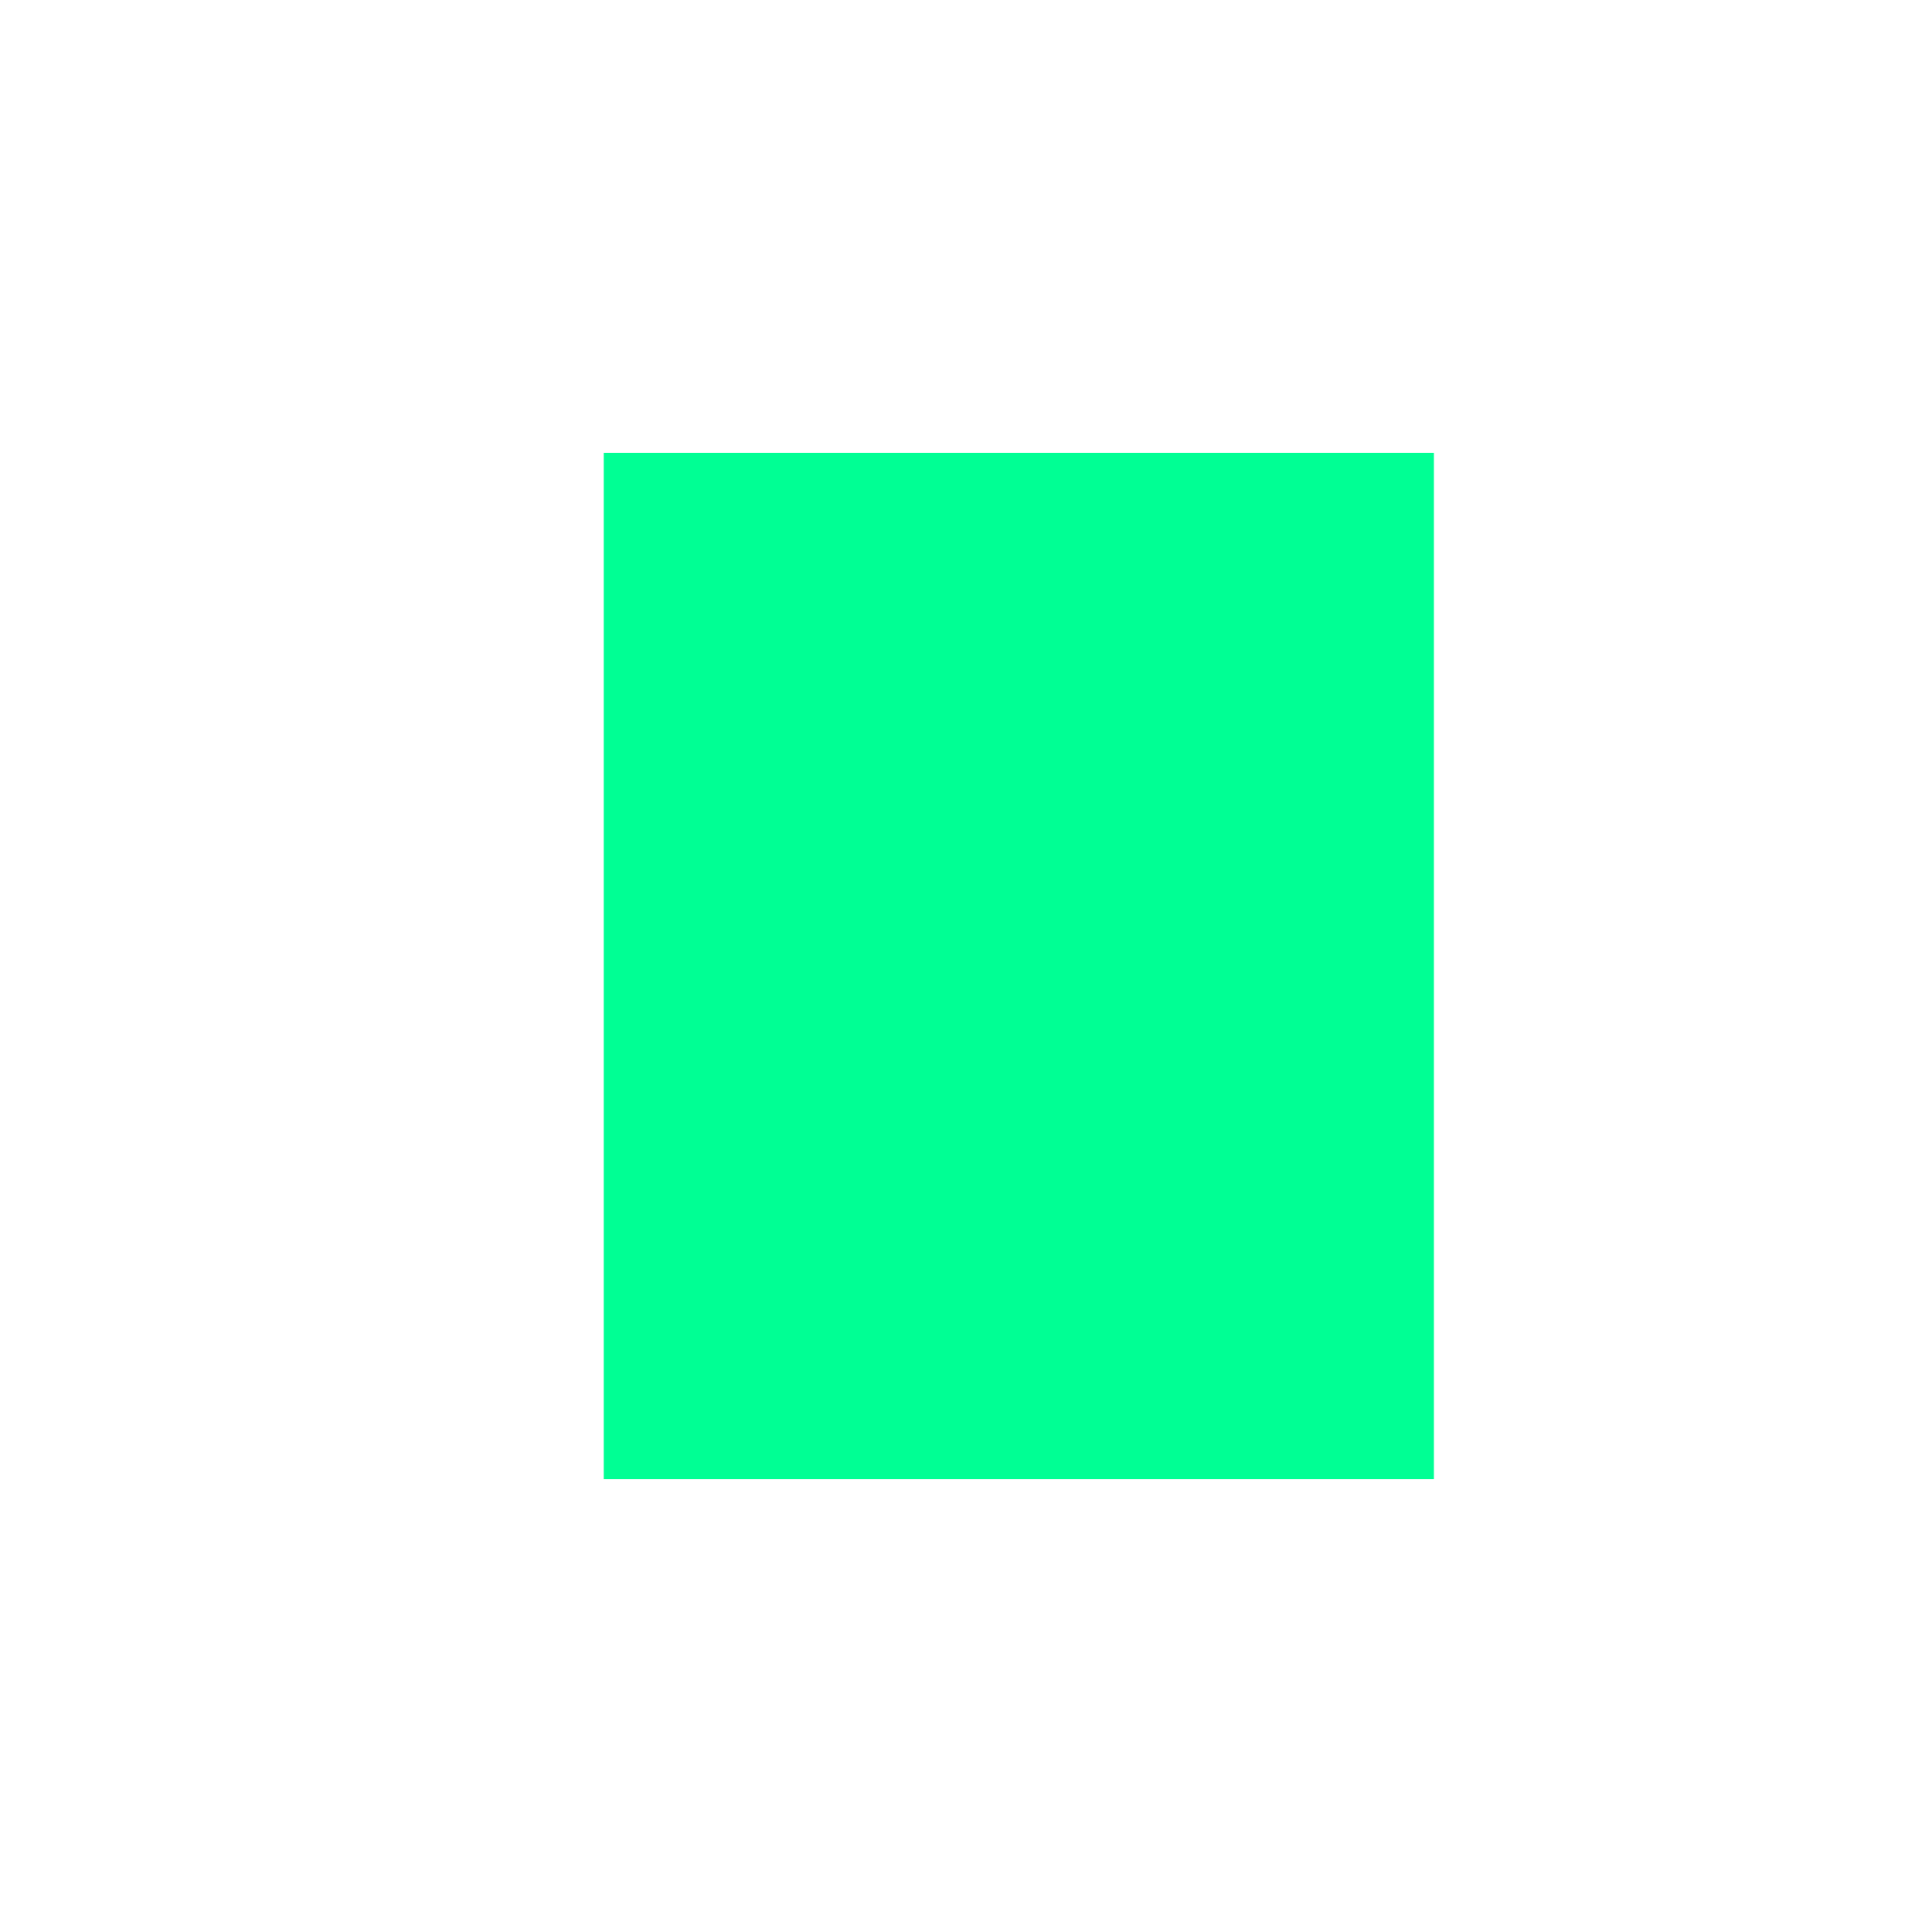
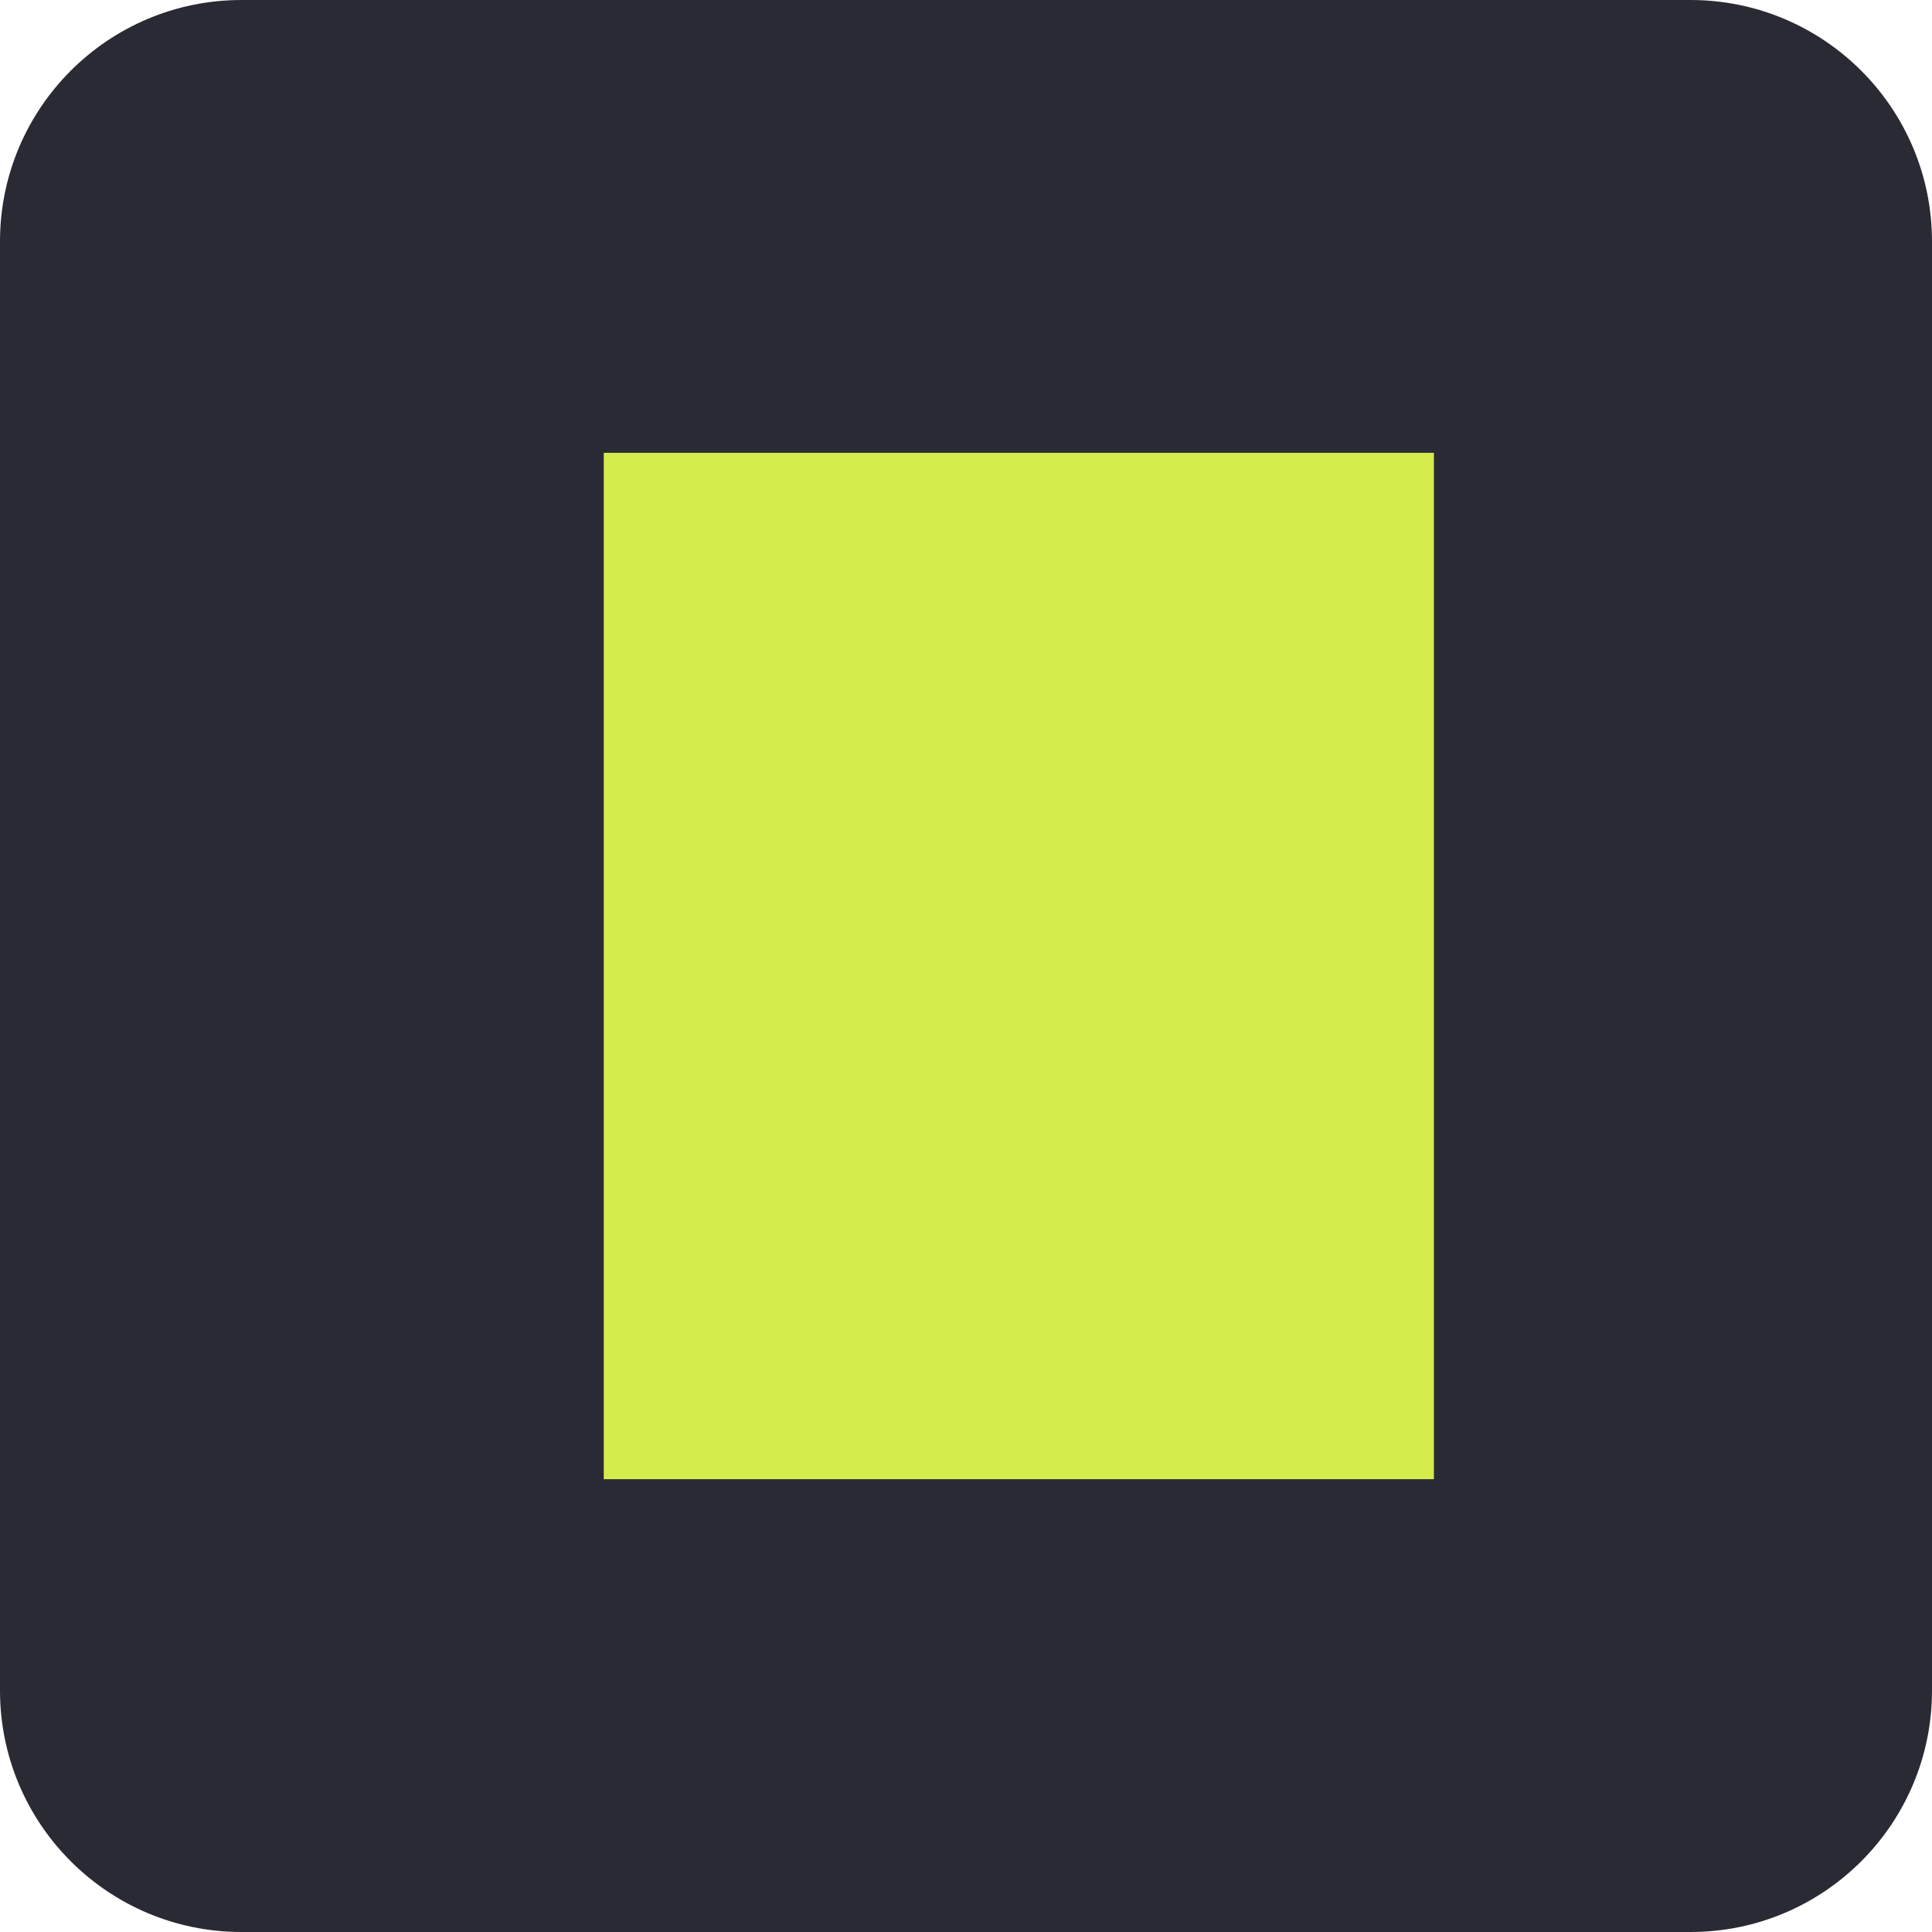
<svg xmlns="http://www.w3.org/2000/svg" viewBox="0 0 512 512" width="512" height="512">
-   <rect x="160" y="120" width="220" height="272" fill="#00FF94" />
+   <rect width="512" height="512" fill="#2A2A35" rx="64" />
+   <rect x="160" y="120" width="220" height="272" fill="#D5EB4B" />
</svg>
